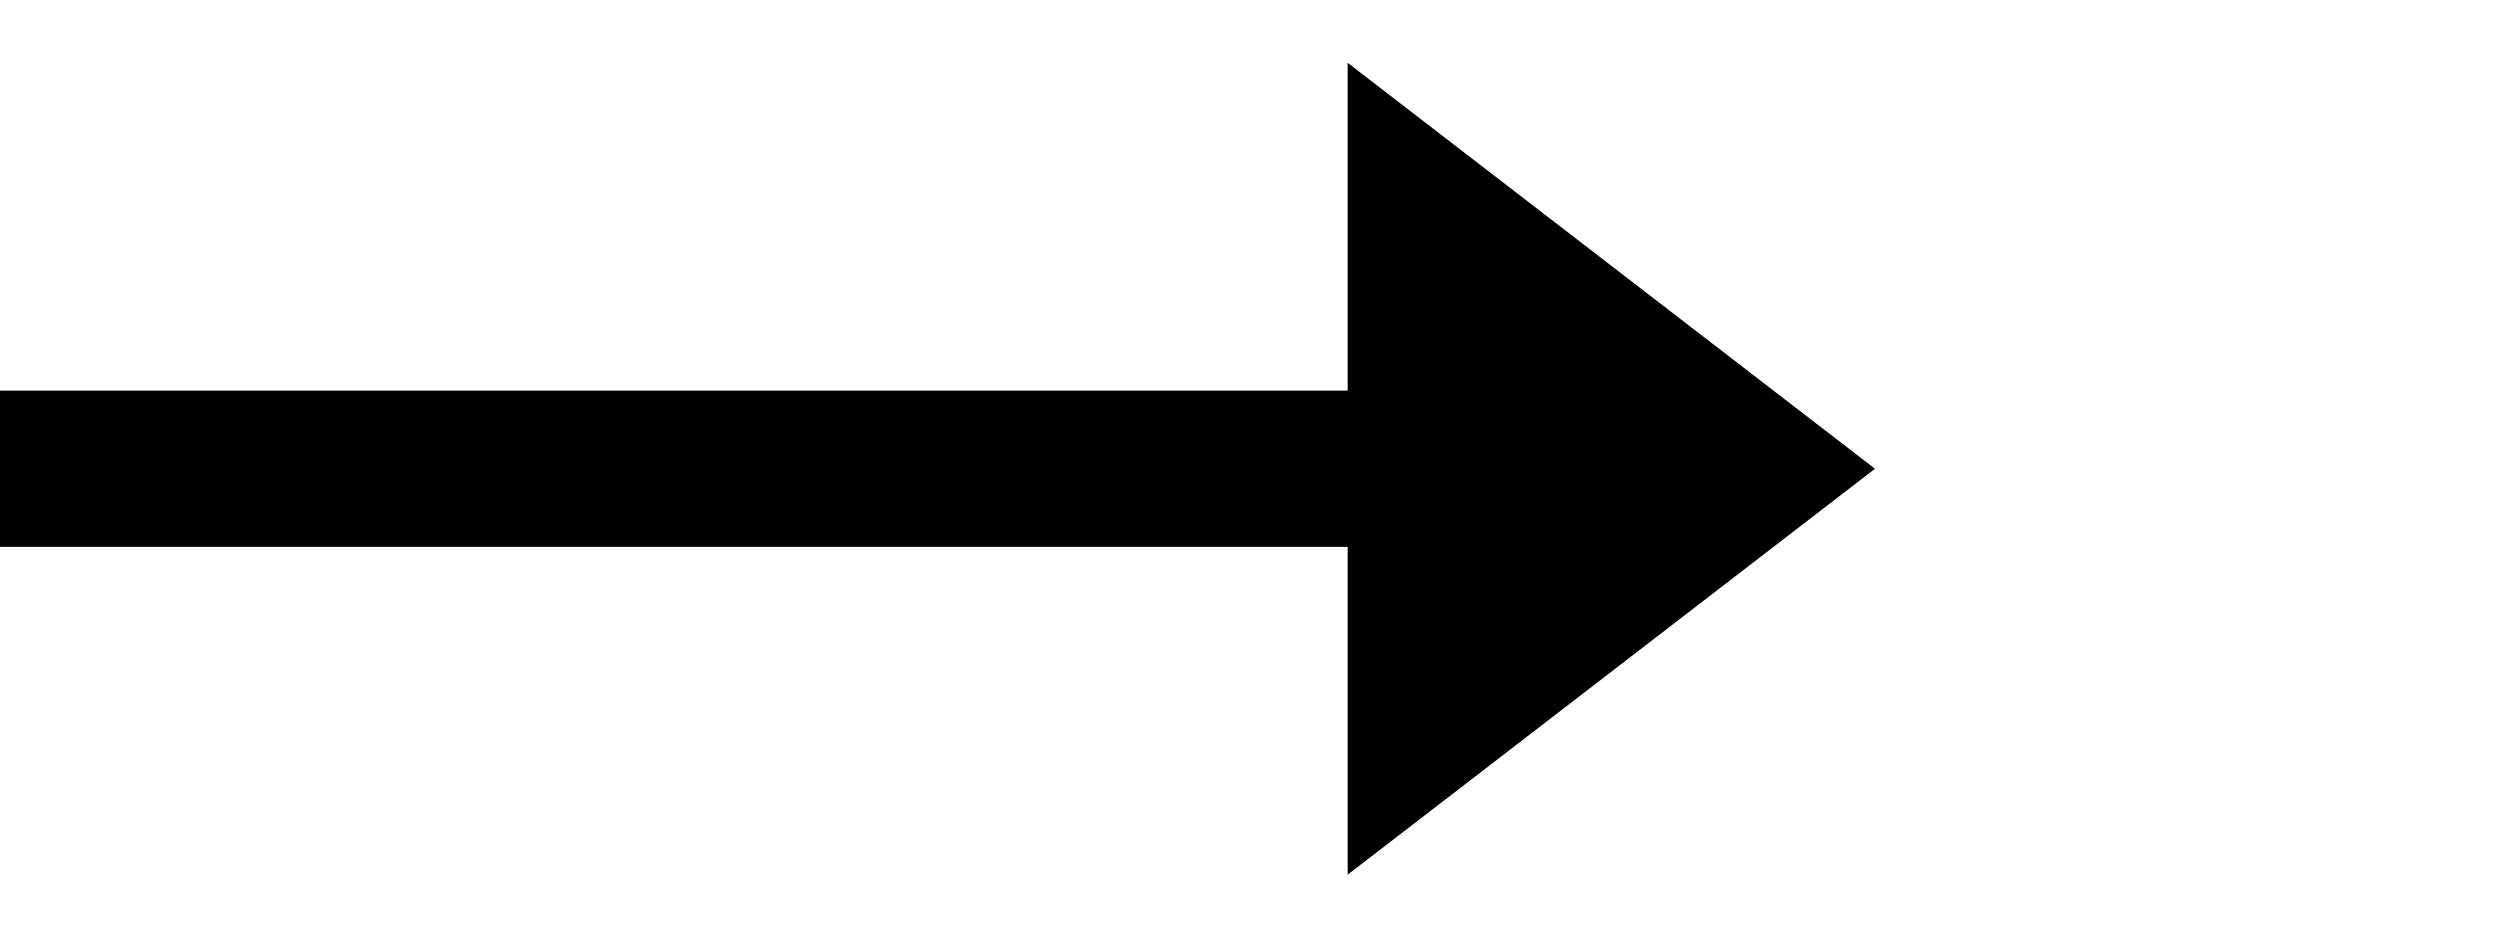
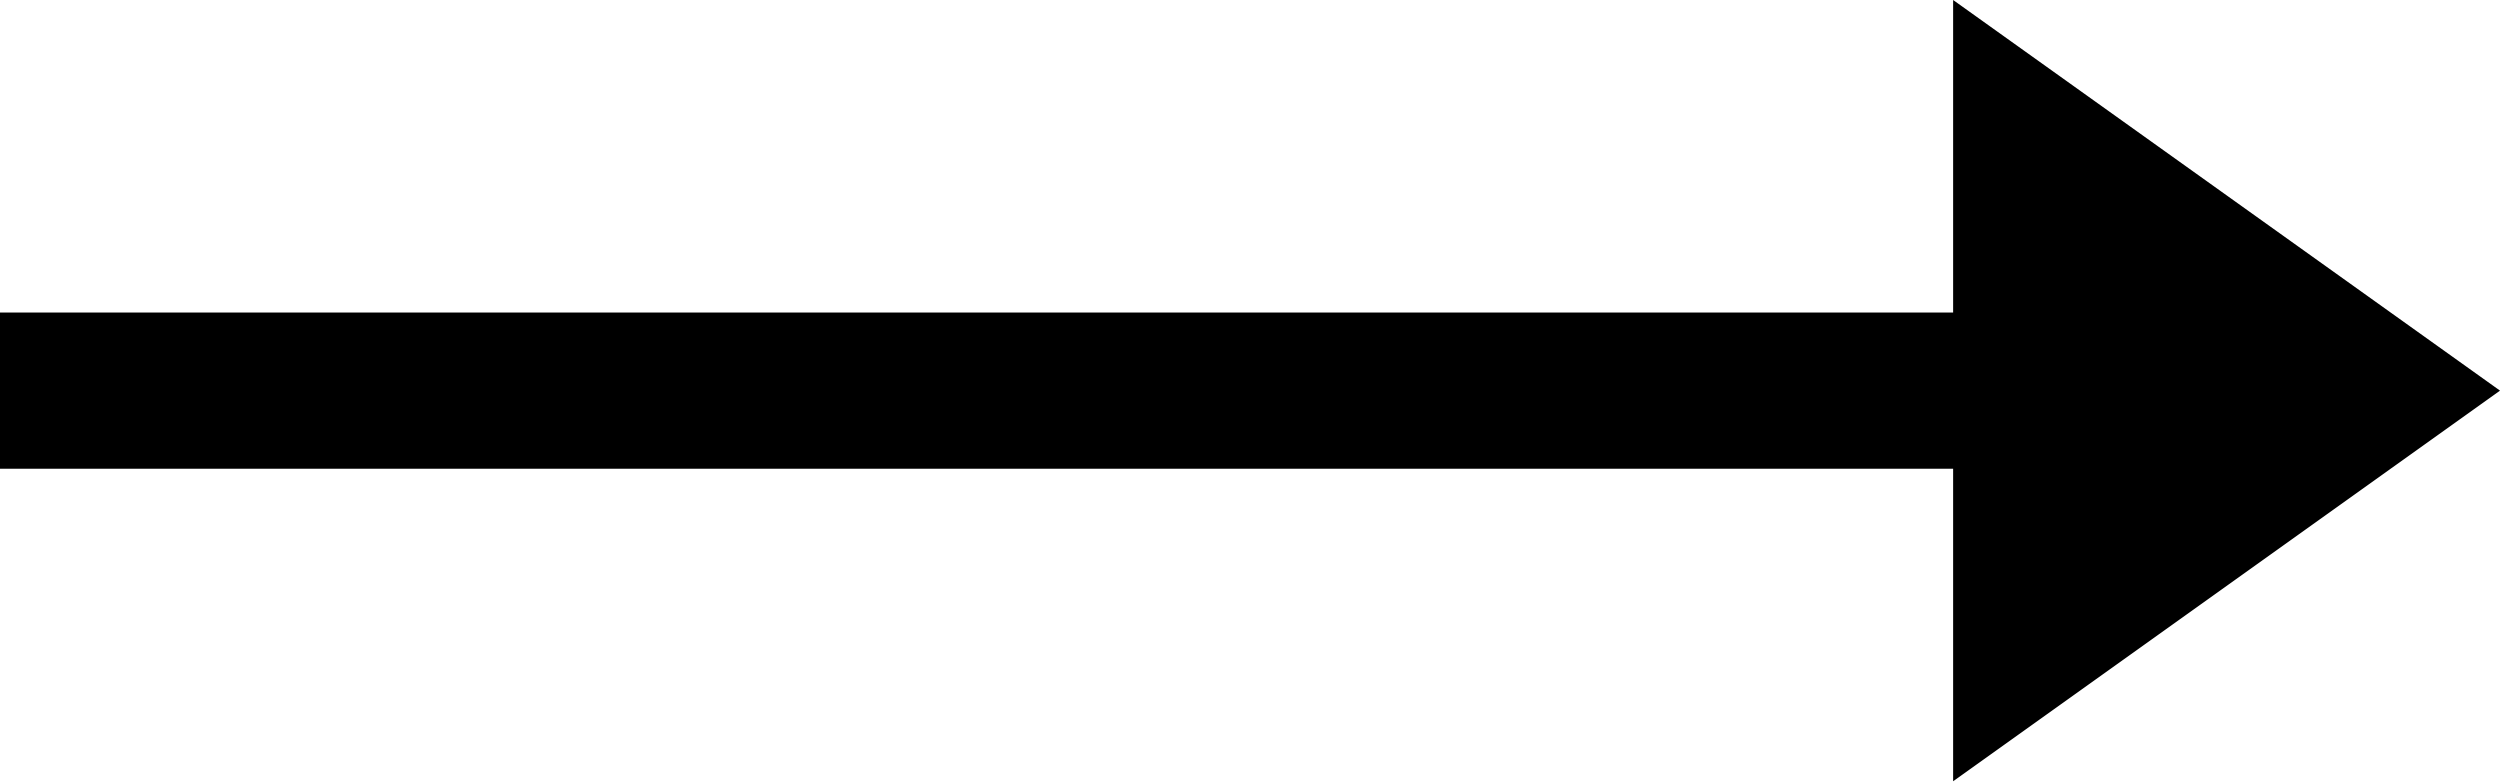
- <svg xmlns="http://www.w3.org/2000/svg" width="32" height="12" viewBox="0 0 32 12" fill="none">
-   <line y1="6" x2="18" y2="6" stroke="black" stroke-width="2" />
-   <path d="M24 6L17.25 11.196L17.25 0.804L24 6Z" fill="black" />
+ <svg xmlns="http://www.w3.org/2000/svg" viewBox="0 0 32 10">
+   <path d="m25 10 7-5-7-5v4H0v2h25v4z" />
</svg>
